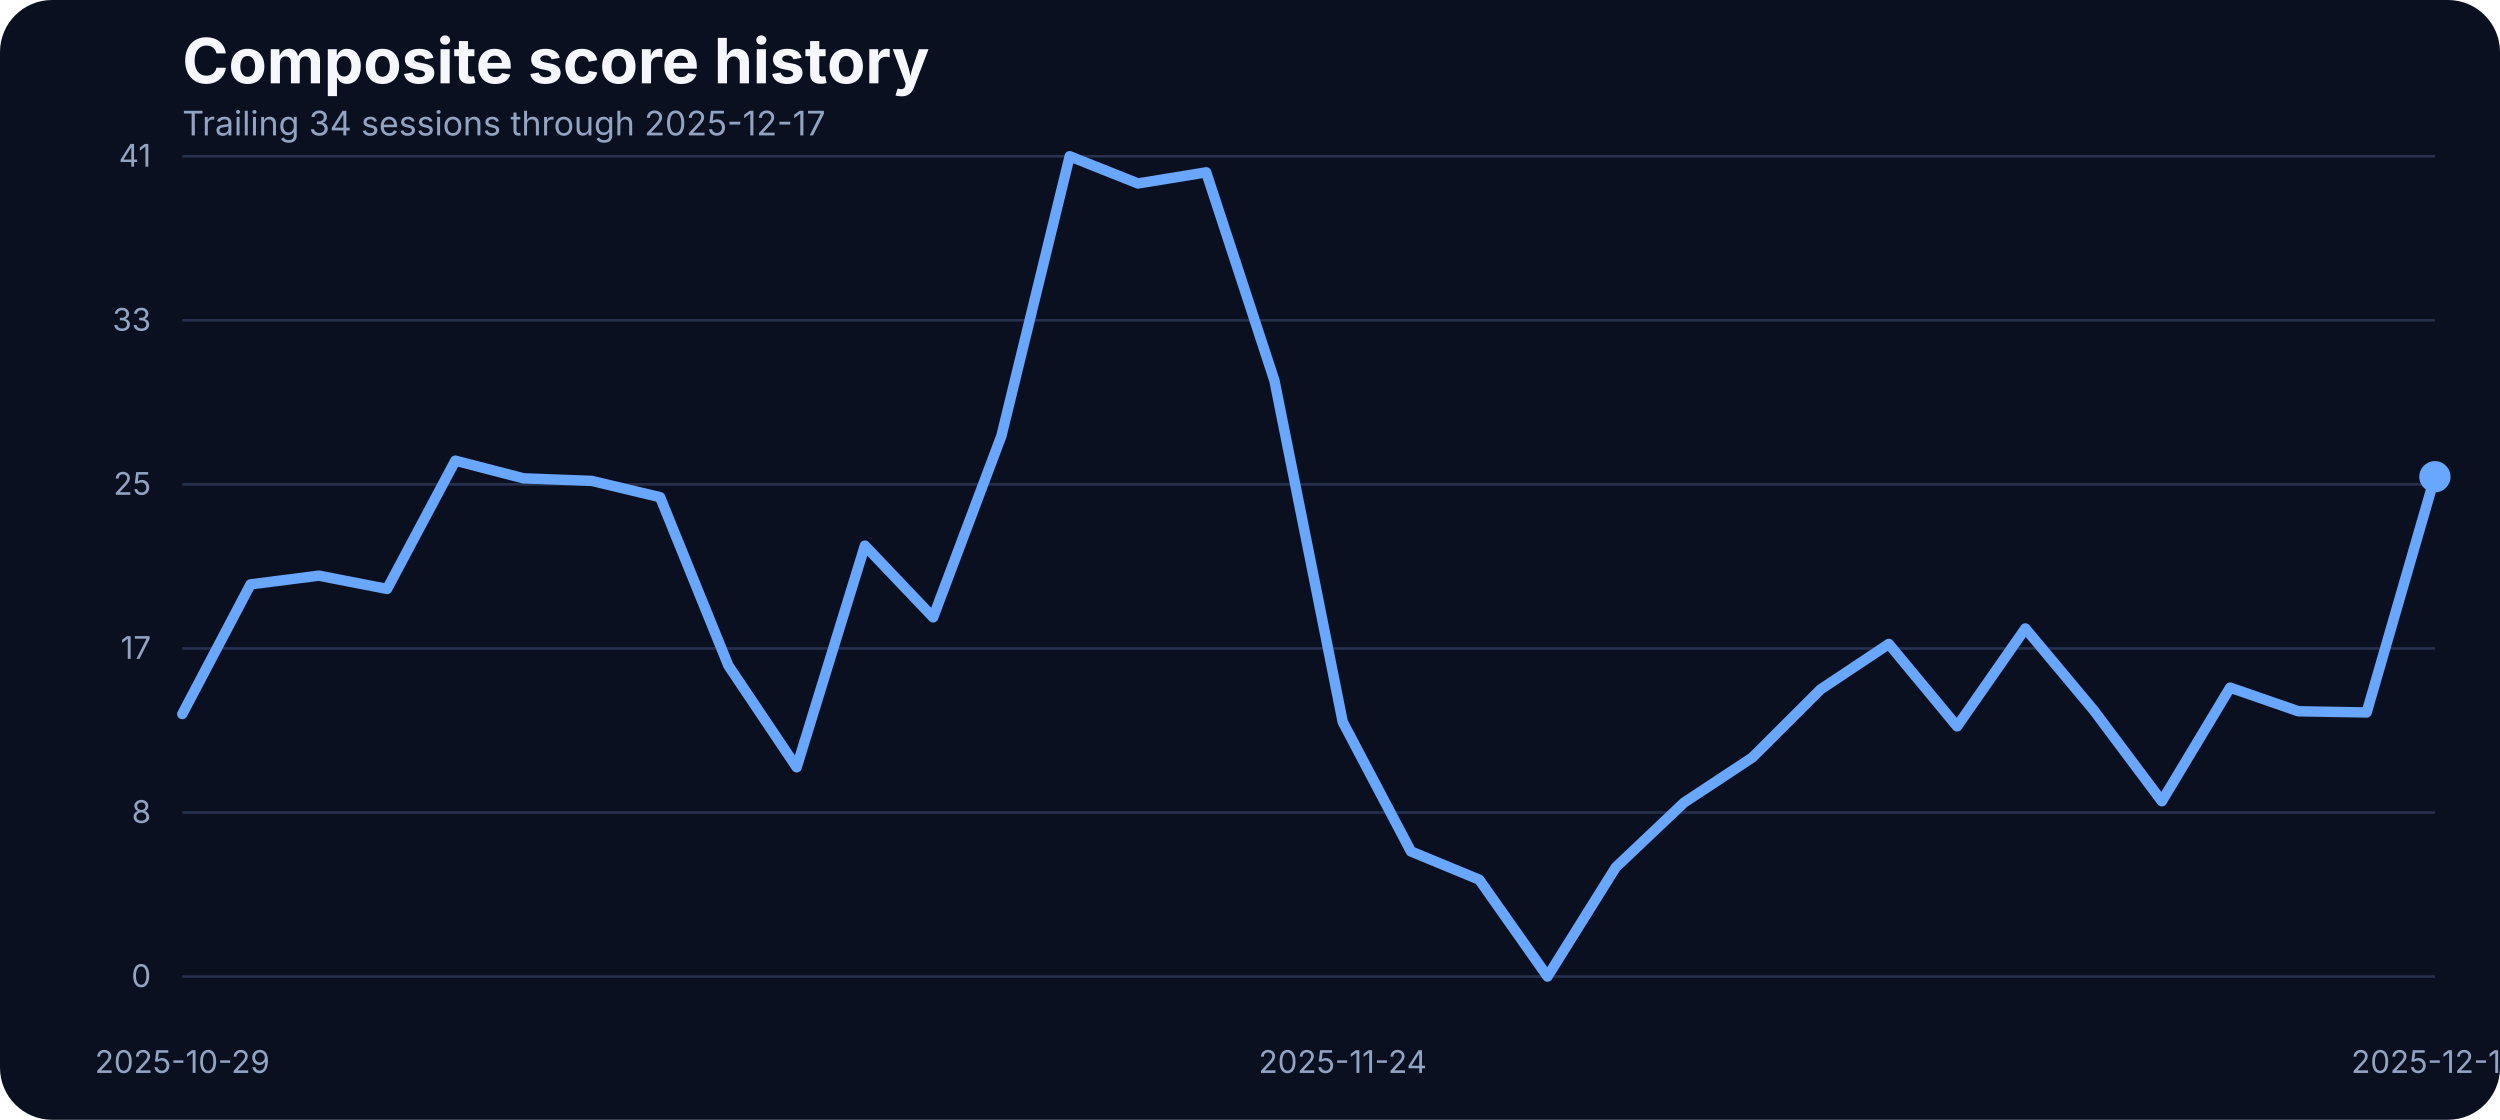
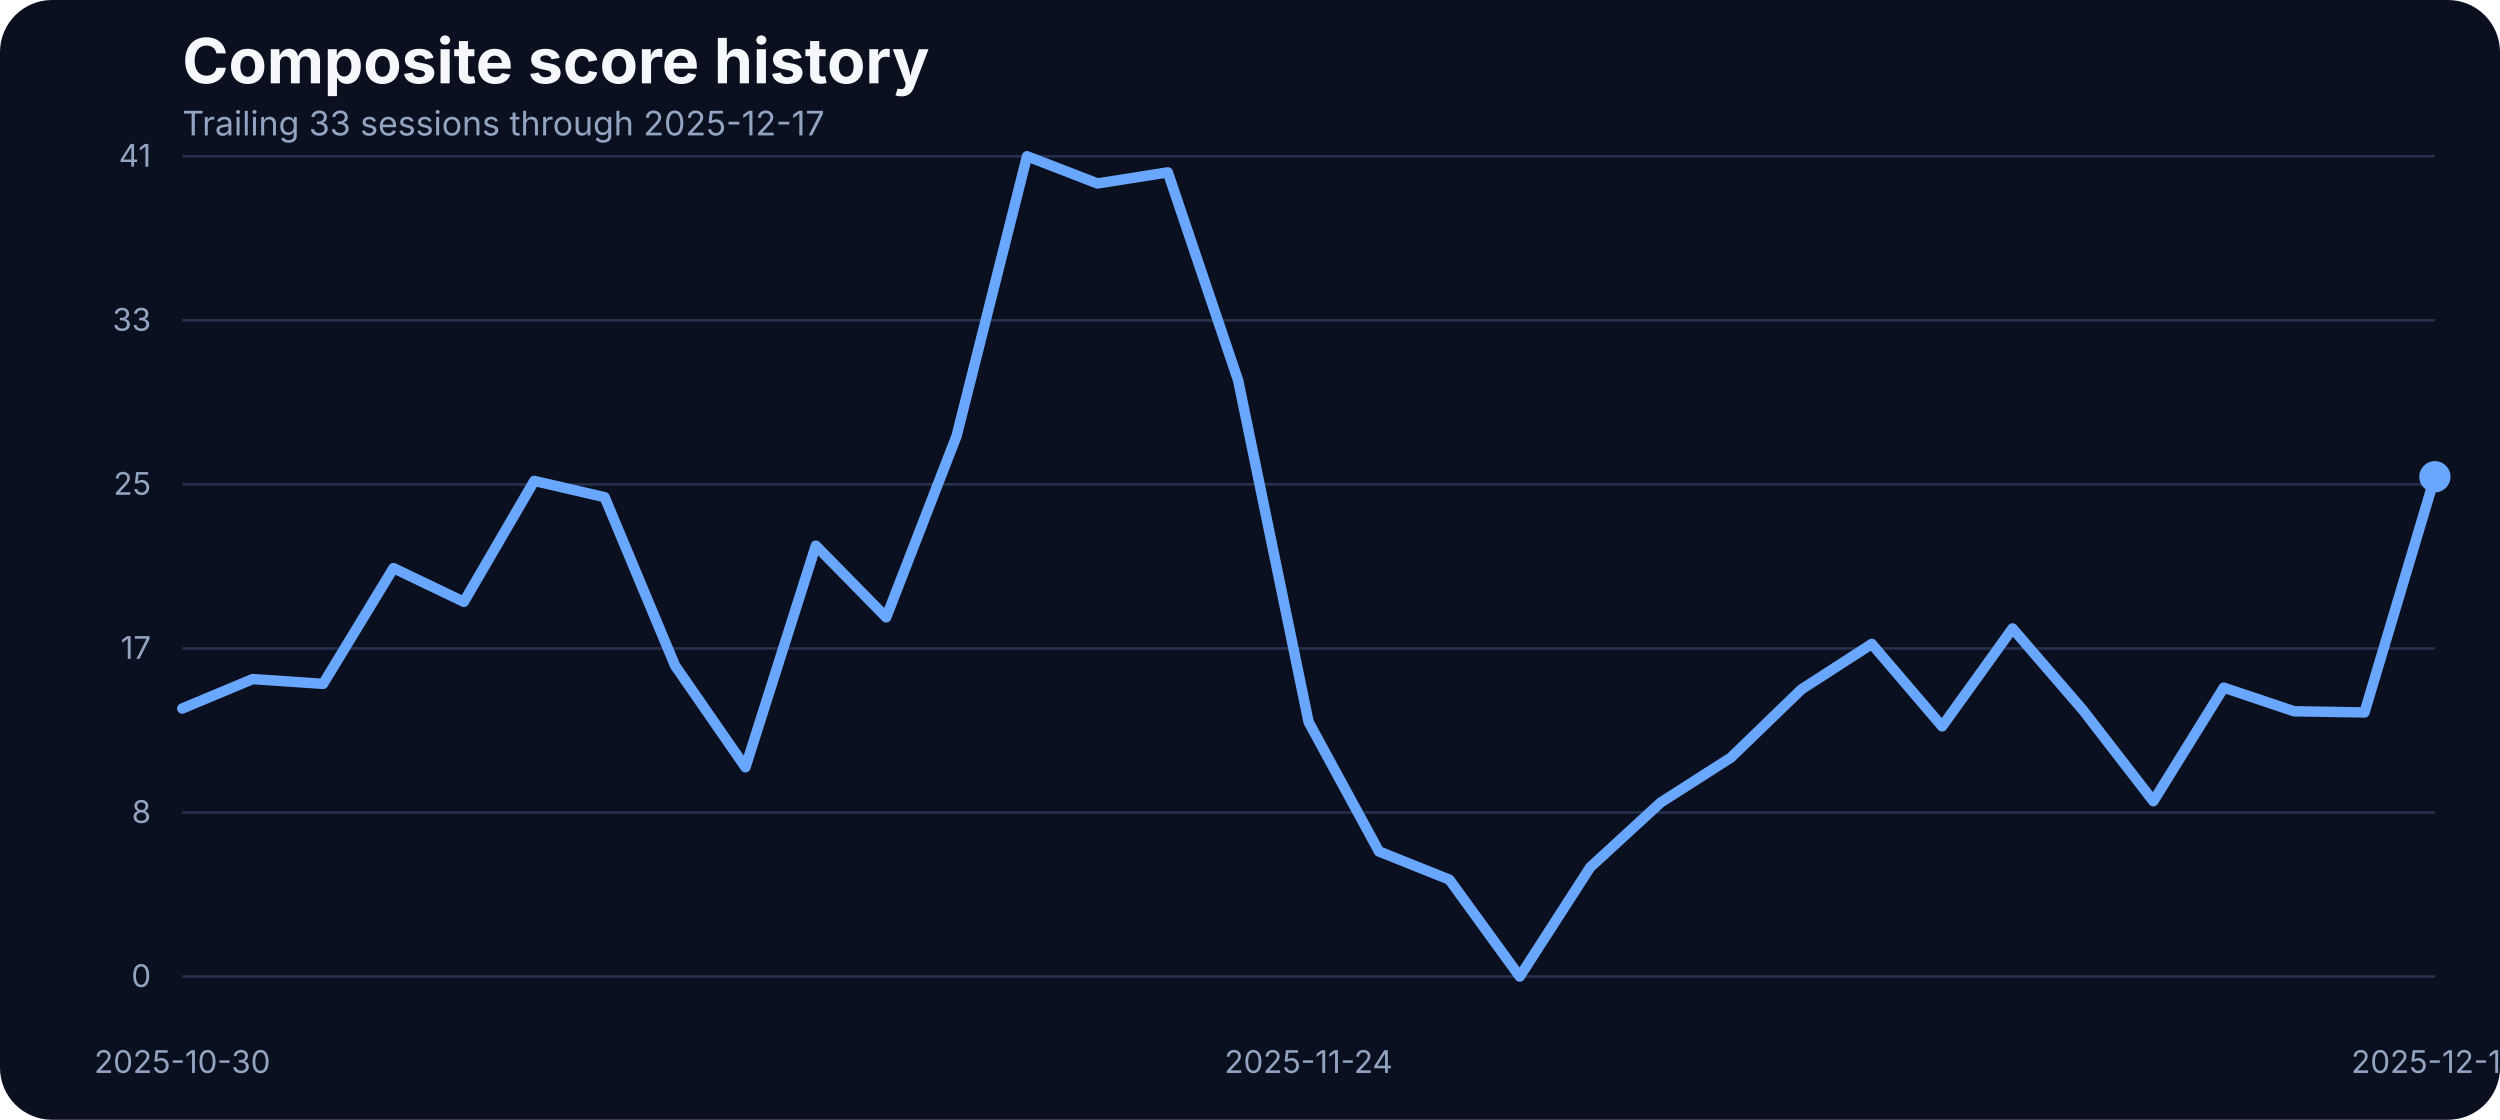
<svg xmlns="http://www.w3.org/2000/svg" width="960" height="430" viewBox="0 0 960 430" role="img" aria-label="Composite score history">
  <rect width="100%" height="100%" fill="#0b1020" rx="20" />
  <text x="70" y="32" fill="#f5f7fb" font-family="Inter, Arial, sans-serif" font-size="24" font-weight="700">Composite score history</text>
-   <text x="70" y="52" fill="#93a4c3" font-family="Inter, Arial, sans-serif" font-size="13">Trailing 34 sessions through 2025-12-17</text>
+   <text x="70" y="52" fill="#93a4c3" font-family="Inter, Arial, sans-serif" font-size="13">Trailing 33 sessions through 2025-12-17</text>
  <line x1="70" x2="935" y1="375.00" y2="375.00" stroke="#27314e" stroke-width="1" />
  <text x="58" y="379.00" text-anchor="end" fill="#93a4c3" font-family="Inter, Arial, sans-serif" font-size="12">0</text>
  <line x1="70" x2="935" y1="312.00" y2="312.00" stroke="#27314e" stroke-width="1" />
  <text x="58" y="316.00" text-anchor="end" fill="#93a4c3" font-family="Inter, Arial, sans-serif" font-size="12">8</text>
  <line x1="70" x2="935" y1="249.00" y2="249.00" stroke="#27314e" stroke-width="1" />
  <text x="58" y="253.00" text-anchor="end" fill="#93a4c3" font-family="Inter, Arial, sans-serif" font-size="12">17</text>
  <line x1="70" x2="935" y1="186.00" y2="186.00" stroke="#27314e" stroke-width="1" />
  <text x="58" y="190.00" text-anchor="end" fill="#93a4c3" font-family="Inter, Arial, sans-serif" font-size="12">25</text>
  <line x1="70" x2="935" y1="123.00" y2="123.00" stroke="#27314e" stroke-width="1" />
  <text x="58" y="127.00" text-anchor="end" fill="#93a4c3" font-family="Inter, Arial, sans-serif" font-size="12">33</text>
  <line x1="70" x2="935" y1="60.00" y2="60.00" stroke="#27314e" stroke-width="1" />
  <text x="58" y="64.00" text-anchor="end" fill="#93a4c3" font-family="Inter, Arial, sans-serif" font-size="12">41</text>
-   <text x="70.00" y="412" text-anchor="middle" fill="#93a4c3" font-family="Inter, Arial, sans-serif" font-size="12">2025-10-29</text>
-   <text x="515.61" y="412" text-anchor="middle" fill="#93a4c3" font-family="Inter, Arial, sans-serif" font-size="12">2025-11-24</text>
+   <text x="70.00" y="412" text-anchor="middle" fill="#93a4c3" font-family="Inter, Arial, sans-serif" font-size="12">2025-10-30</text>
+   <text x="502.50" y="412" text-anchor="middle" fill="#93a4c3" font-family="Inter, Arial, sans-serif" font-size="12">2025-11-24</text>
  <text x="935.00" y="412" text-anchor="middle" fill="#93a4c3" font-family="Inter, Arial, sans-serif" font-size="12">2025-12-17</text>
-   <path d="M 70.00 274.19 L 96.21 224.40 L 122.42 221.05 L 148.64 226.15 L 174.85 176.90 L 201.06 183.68 L 227.27 184.67 L 253.48 190.93 L 279.70 255.59 L 305.91 294.63 L 332.12 209.53 L 358.33 237.06 L 384.55 167.36 L 410.76 60.00 L 436.97 70.45 L 463.18 66.18 L 489.39 146.17 L 515.61 277.24 L 541.82 326.96 L 568.03 337.79 L 594.24 375.00 L 620.45 333.06 L 646.67 308.20 L 672.88 290.89 L 699.09 264.74 L 725.30 247.28 L 751.52 278.92 L 777.73 241.33 L 803.94 272.67 L 830.15 307.67 L 856.36 264.05 L 882.58 273.13 L 908.79 273.58 L 935.00 183.07" fill="none" stroke="#69a7ff" stroke-width="4" stroke-linecap="round" stroke-linejoin="round" />
+   <path d="M 70.00 272.06 L 97.03 260.77 L 124.06 262.60 L 151.09 218.15 L 178.12 231.11 L 205.16 184.67 L 232.19 190.93 L 259.22 255.59 L 286.25 294.63 L 313.28 209.53 L 340.31 237.06 L 367.34 167.36 L 394.38 60.00 L 421.41 70.45 L 448.44 66.18 L 475.47 146.17 L 502.50 277.24 L 529.53 326.96 L 556.56 337.79 L 583.59 375.00 L 610.62 333.06 L 637.66 308.20 L 664.69 290.89 L 691.72 264.74 L 718.75 247.28 L 745.78 278.92 L 772.81 241.33 L 799.84 272.67 L 826.88 307.67 L 853.91 264.05 L 880.94 273.13 L 907.97 273.58 L 935.00 183.07" fill="none" stroke="#69a7ff" stroke-width="4" stroke-linecap="round" stroke-linejoin="round" />
  <circle cx="935.00" cy="183.07" r="6" fill="#69a7ff" />
</svg>
